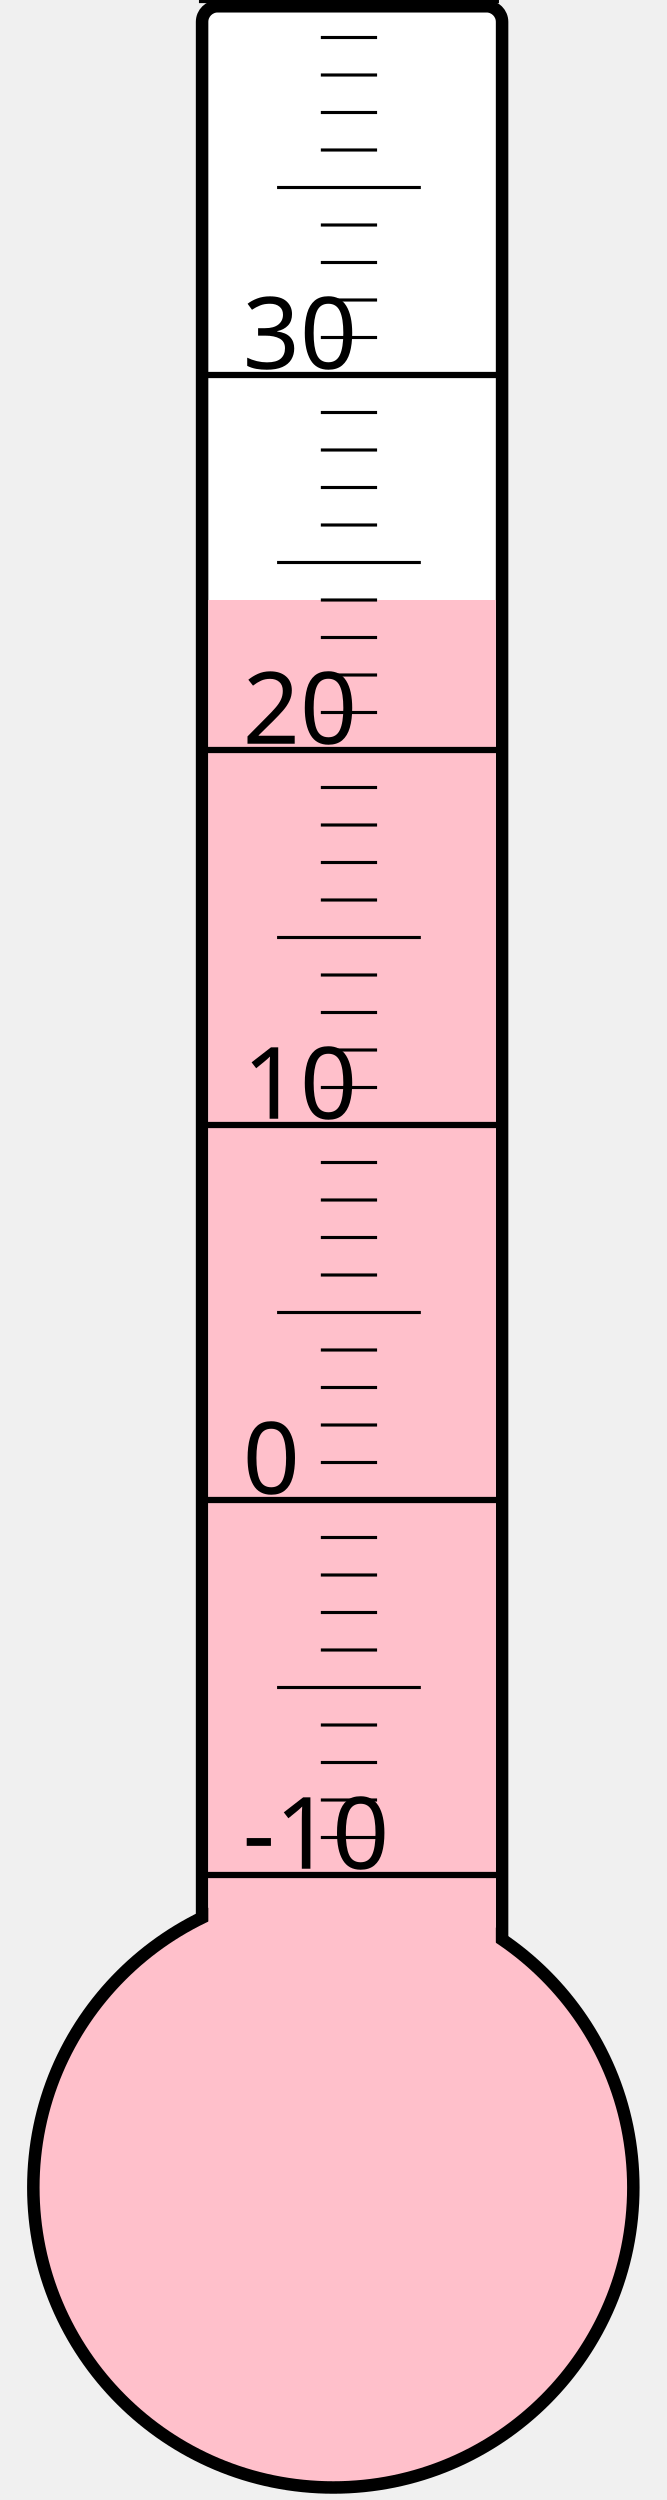
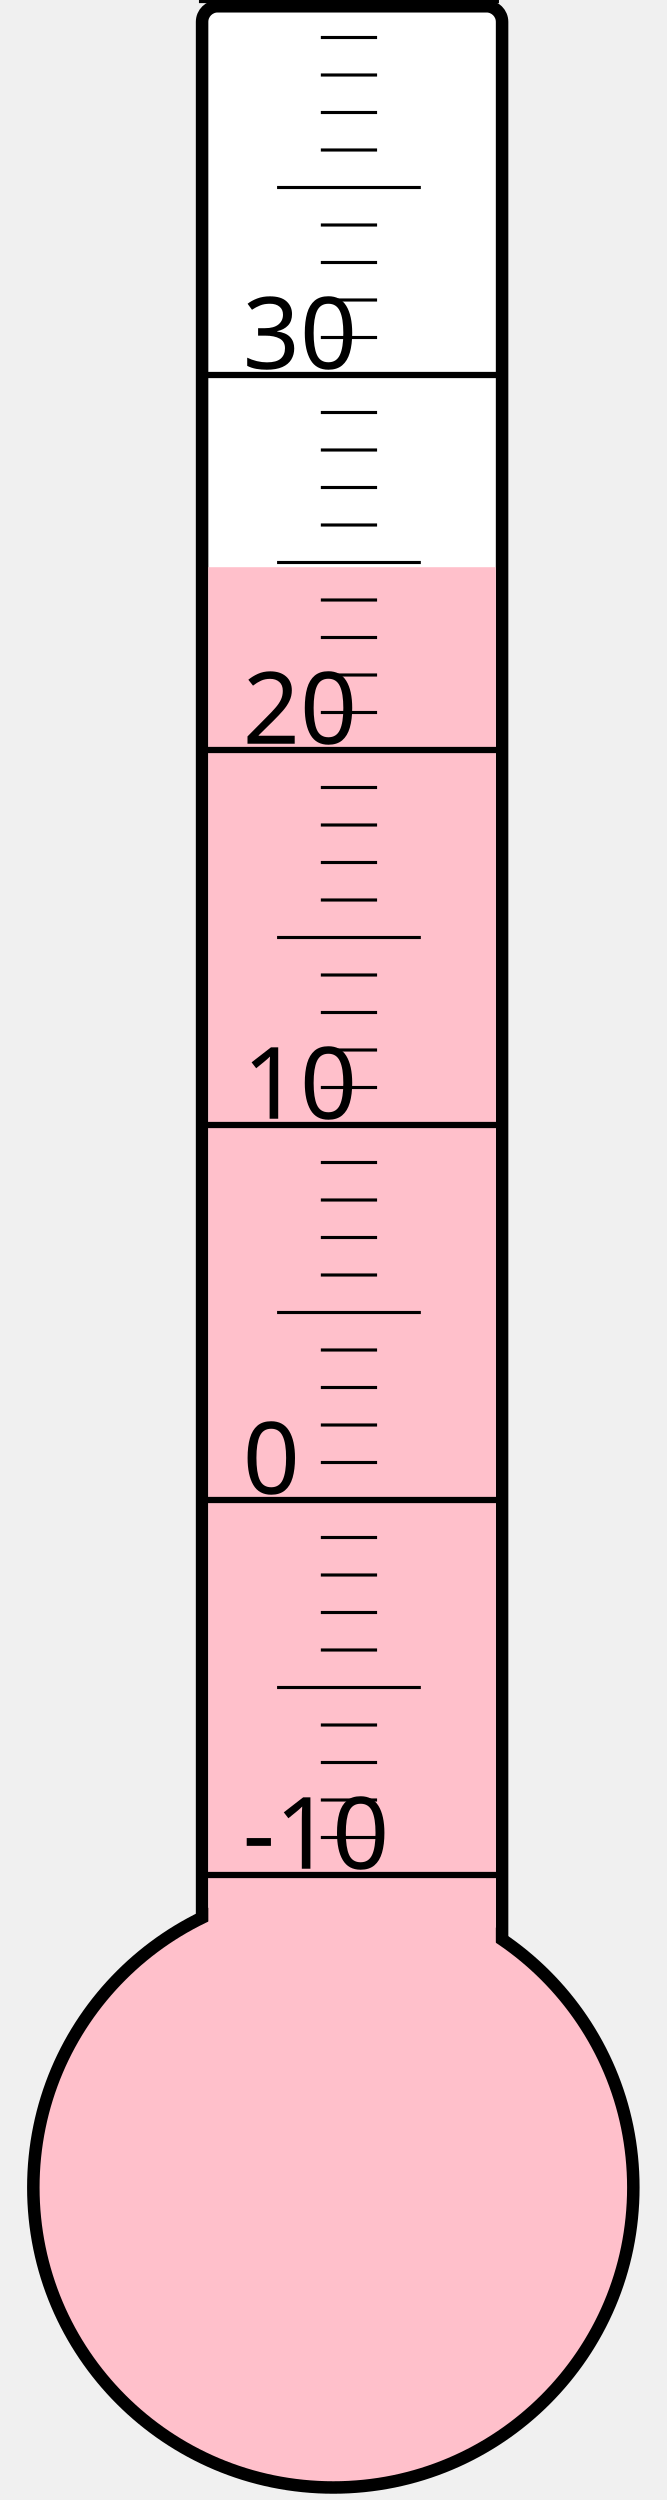
<svg xmlns="http://www.w3.org/2000/svg" width="40px" height="150px" viewBox="0 0 200 800">
  <rect width="200" height="800" x="0" y="0" style="fill: #ffffeb; fill-opacity: 0;" />
  <rect width="96" height="680" x="58" y="2" rx="5" ry="5" style="fill: white; fill-opacity: 1; stroke: black; stroke-width: 4;" />
  <circle cx="100" cy="700" r="96" style="fill: pink; stroke: black; stroke-width: 4;" />
-   <rect width="92" height="508.0" x="60" y="192.0" style="fill: pink; fill-opacity: 1; stroke-width: 0;" />
+   <rect width="92" height="518.5" x="60" y="181.5" style="fill: pink; fill-opacity: 1; stroke-width: 0;" />
  <text x="71" y="598" style="font-family: sans-serif; font-size: 24pt;">-10</text>
  <text x="71" y="478" style="font-family: sans-serif; font-size: 24pt;">0</text>
  <text x="71" y="358" style="font-family: sans-serif; font-size: 24pt;">10</text>
  <text x="71" y="238" style="font-family: sans-serif; font-size: 24pt;">20</text>
  <text x="71" y="118" style="font-family: sans-serif; font-size: 24pt;">30</text>
  <g style="stroke: black;">
    <line x1="57" y1="600" x2="153" y2="600" style="stroke-width: 2;" />
    <line x1="96" y1="588" x2="114" y2="588" style="stroke-width: 1;" />
    <line x1="96" y1="576" x2="114" y2="576" style="stroke-width: 1;" />
    <line x1="96" y1="564" x2="114" y2="564" style="stroke-width: 1;" />
    <line x1="96" y1="552" x2="114" y2="552" style="stroke-width: 1;" />
    <line x1="82" y1="540" x2="128" y2="540" style="stroke-width: 1;" />
    <line x1="96" y1="528" x2="114" y2="528" style="stroke-width: 1;" />
    <line x1="96" y1="516" x2="114" y2="516" style="stroke-width: 1;" />
    <line x1="96" y1="504" x2="114" y2="504" style="stroke-width: 1;" />
    <line x1="96" y1="492" x2="114" y2="492" style="stroke-width: 1;" />
    <line x1="57" y1="480" x2="153" y2="480" style="stroke-width: 2;" />
    <line x1="96" y1="468" x2="114" y2="468" style="stroke-width: 1;" />
    <line x1="96" y1="456" x2="114" y2="456" style="stroke-width: 1;" />
    <line x1="96" y1="444" x2="114" y2="444" style="stroke-width: 1;" />
    <line x1="96" y1="432" x2="114" y2="432" style="stroke-width: 1;" />
    <line x1="82" y1="420" x2="128" y2="420" style="stroke-width: 1;" />
    <line x1="96" y1="408" x2="114" y2="408" style="stroke-width: 1;" />
    <line x1="96" y1="396" x2="114" y2="396" style="stroke-width: 1;" />
    <line x1="96" y1="384" x2="114" y2="384" style="stroke-width: 1;" />
    <line x1="96" y1="372" x2="114" y2="372" style="stroke-width: 1;" />
    <line x1="57" y1="360" x2="153" y2="360" style="stroke-width: 2;" />
    <line x1="96" y1="348" x2="114" y2="348" style="stroke-width: 1;" />
    <line x1="96" y1="336" x2="114" y2="336" style="stroke-width: 1;" />
    <line x1="96" y1="324" x2="114" y2="324" style="stroke-width: 1;" />
    <line x1="96" y1="312" x2="114" y2="312" style="stroke-width: 1;" />
    <line x1="82" y1="300" x2="128" y2="300" style="stroke-width: 1;" />
    <line x1="96" y1="288" x2="114" y2="288" style="stroke-width: 1;" />
    <line x1="96" y1="276" x2="114" y2="276" style="stroke-width: 1;" />
    <line x1="96" y1="264" x2="114" y2="264" style="stroke-width: 1;" />
    <line x1="96" y1="252" x2="114" y2="252" style="stroke-width: 1;" />
    <line x1="57" y1="240" x2="153" y2="240" style="stroke-width: 2;" />
    <line x1="96" y1="228" x2="114" y2="228" style="stroke-width: 1;" />
    <line x1="96" y1="216" x2="114" y2="216" style="stroke-width: 1;" />
    <line x1="96" y1="204" x2="114" y2="204" style="stroke-width: 1;" />
    <line x1="96" y1="192" x2="114" y2="192" style="stroke-width: 1;" />
    <line x1="82" y1="180" x2="128" y2="180" style="stroke-width: 1;" />
    <line x1="96" y1="168" x2="114" y2="168" style="stroke-width: 1;" />
    <line x1="96" y1="156" x2="114" y2="156" style="stroke-width: 1;" />
    <line x1="96" y1="144" x2="114" y2="144" style="stroke-width: 1;" />
    <line x1="96" y1="132" x2="114" y2="132" style="stroke-width: 1;" />
    <line x1="57" y1="120" x2="153" y2="120" style="stroke-width: 2;" />
    <line x1="96" y1="108" x2="114" y2="108" style="stroke-width: 1;" />
    <line x1="96" y1="96" x2="114" y2="96" style="stroke-width: 1;" />
    <line x1="96" y1="84" x2="114" y2="84" style="stroke-width: 1;" />
    <line x1="96" y1="72" x2="114" y2="72" style="stroke-width: 1;" />
    <line x1="82" y1="60" x2="128" y2="60" style="stroke-width: 1;" />
    <line x1="96" y1="48" x2="114" y2="48" style="stroke-width: 1;" />
    <line x1="96" y1="36" x2="114" y2="36" style="stroke-width: 1;" />
    <line x1="96" y1="24" x2="114" y2="24" style="stroke-width: 1;" />
    <line x1="96" y1="12" x2="114" y2="12" style="stroke-width: 1;" />
    <line x1="57" y1="0" x2="153" y2="0" style="stroke-width: 2;" />
  </g>
</svg>
